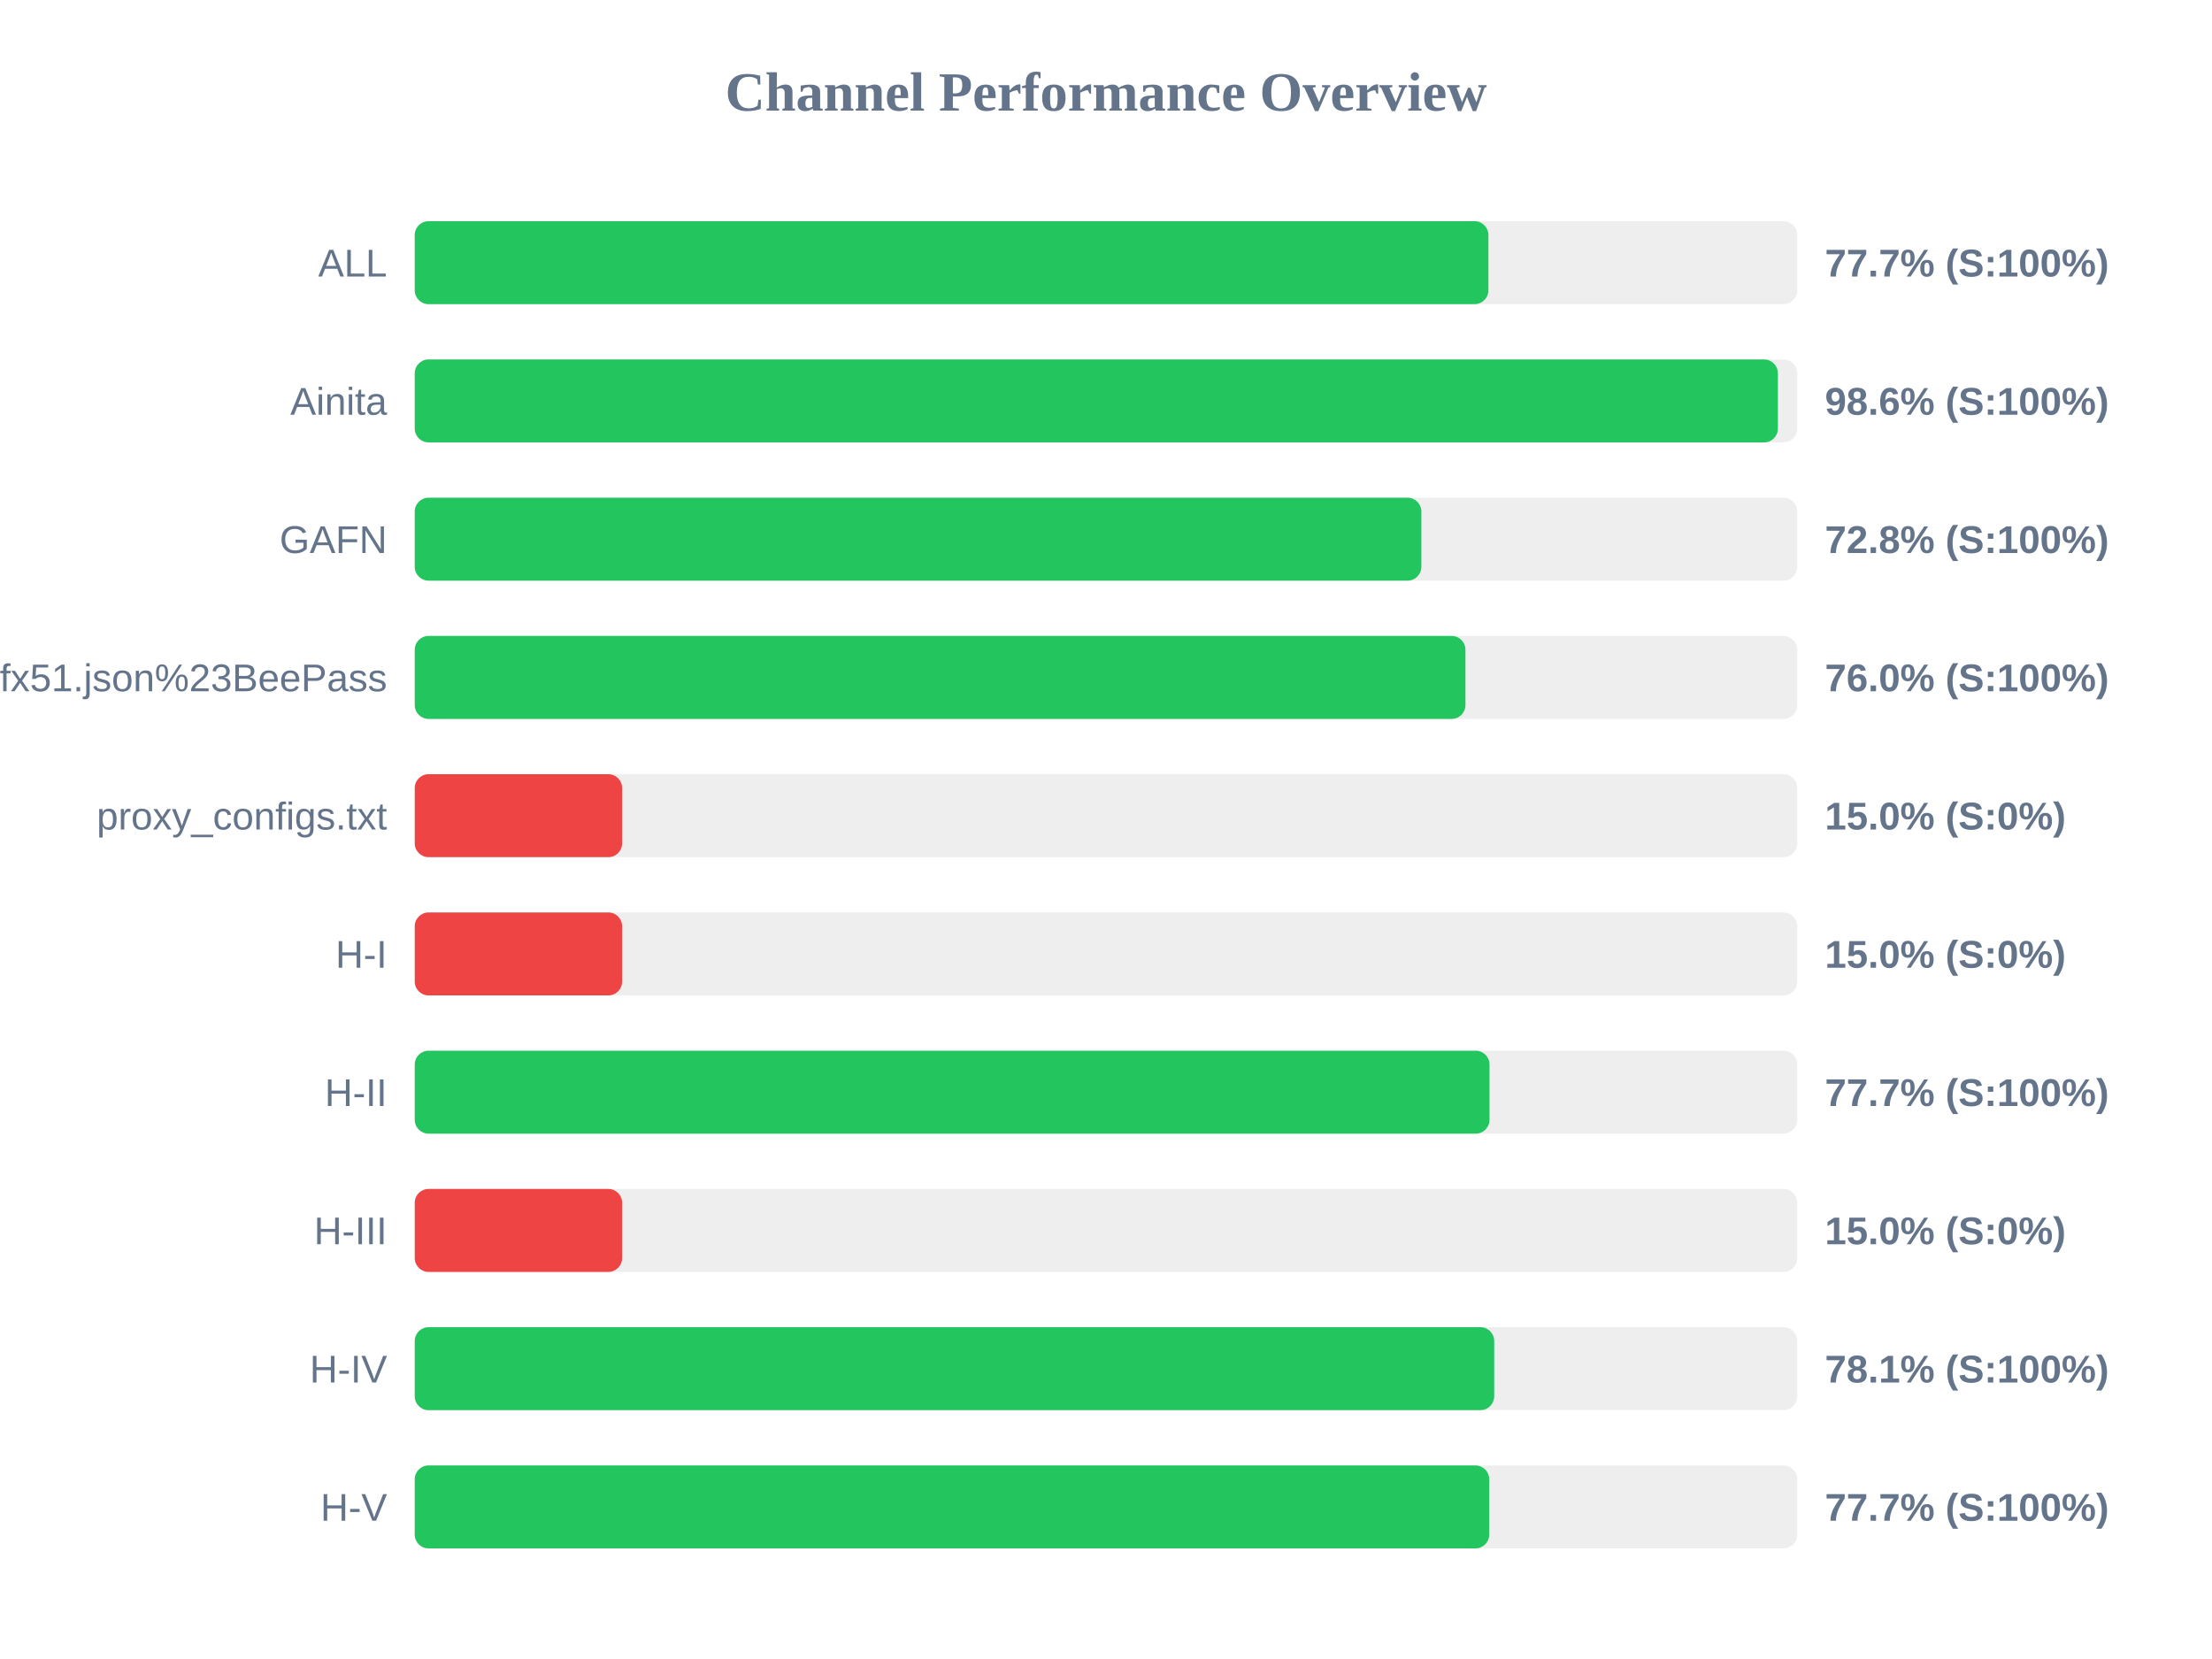
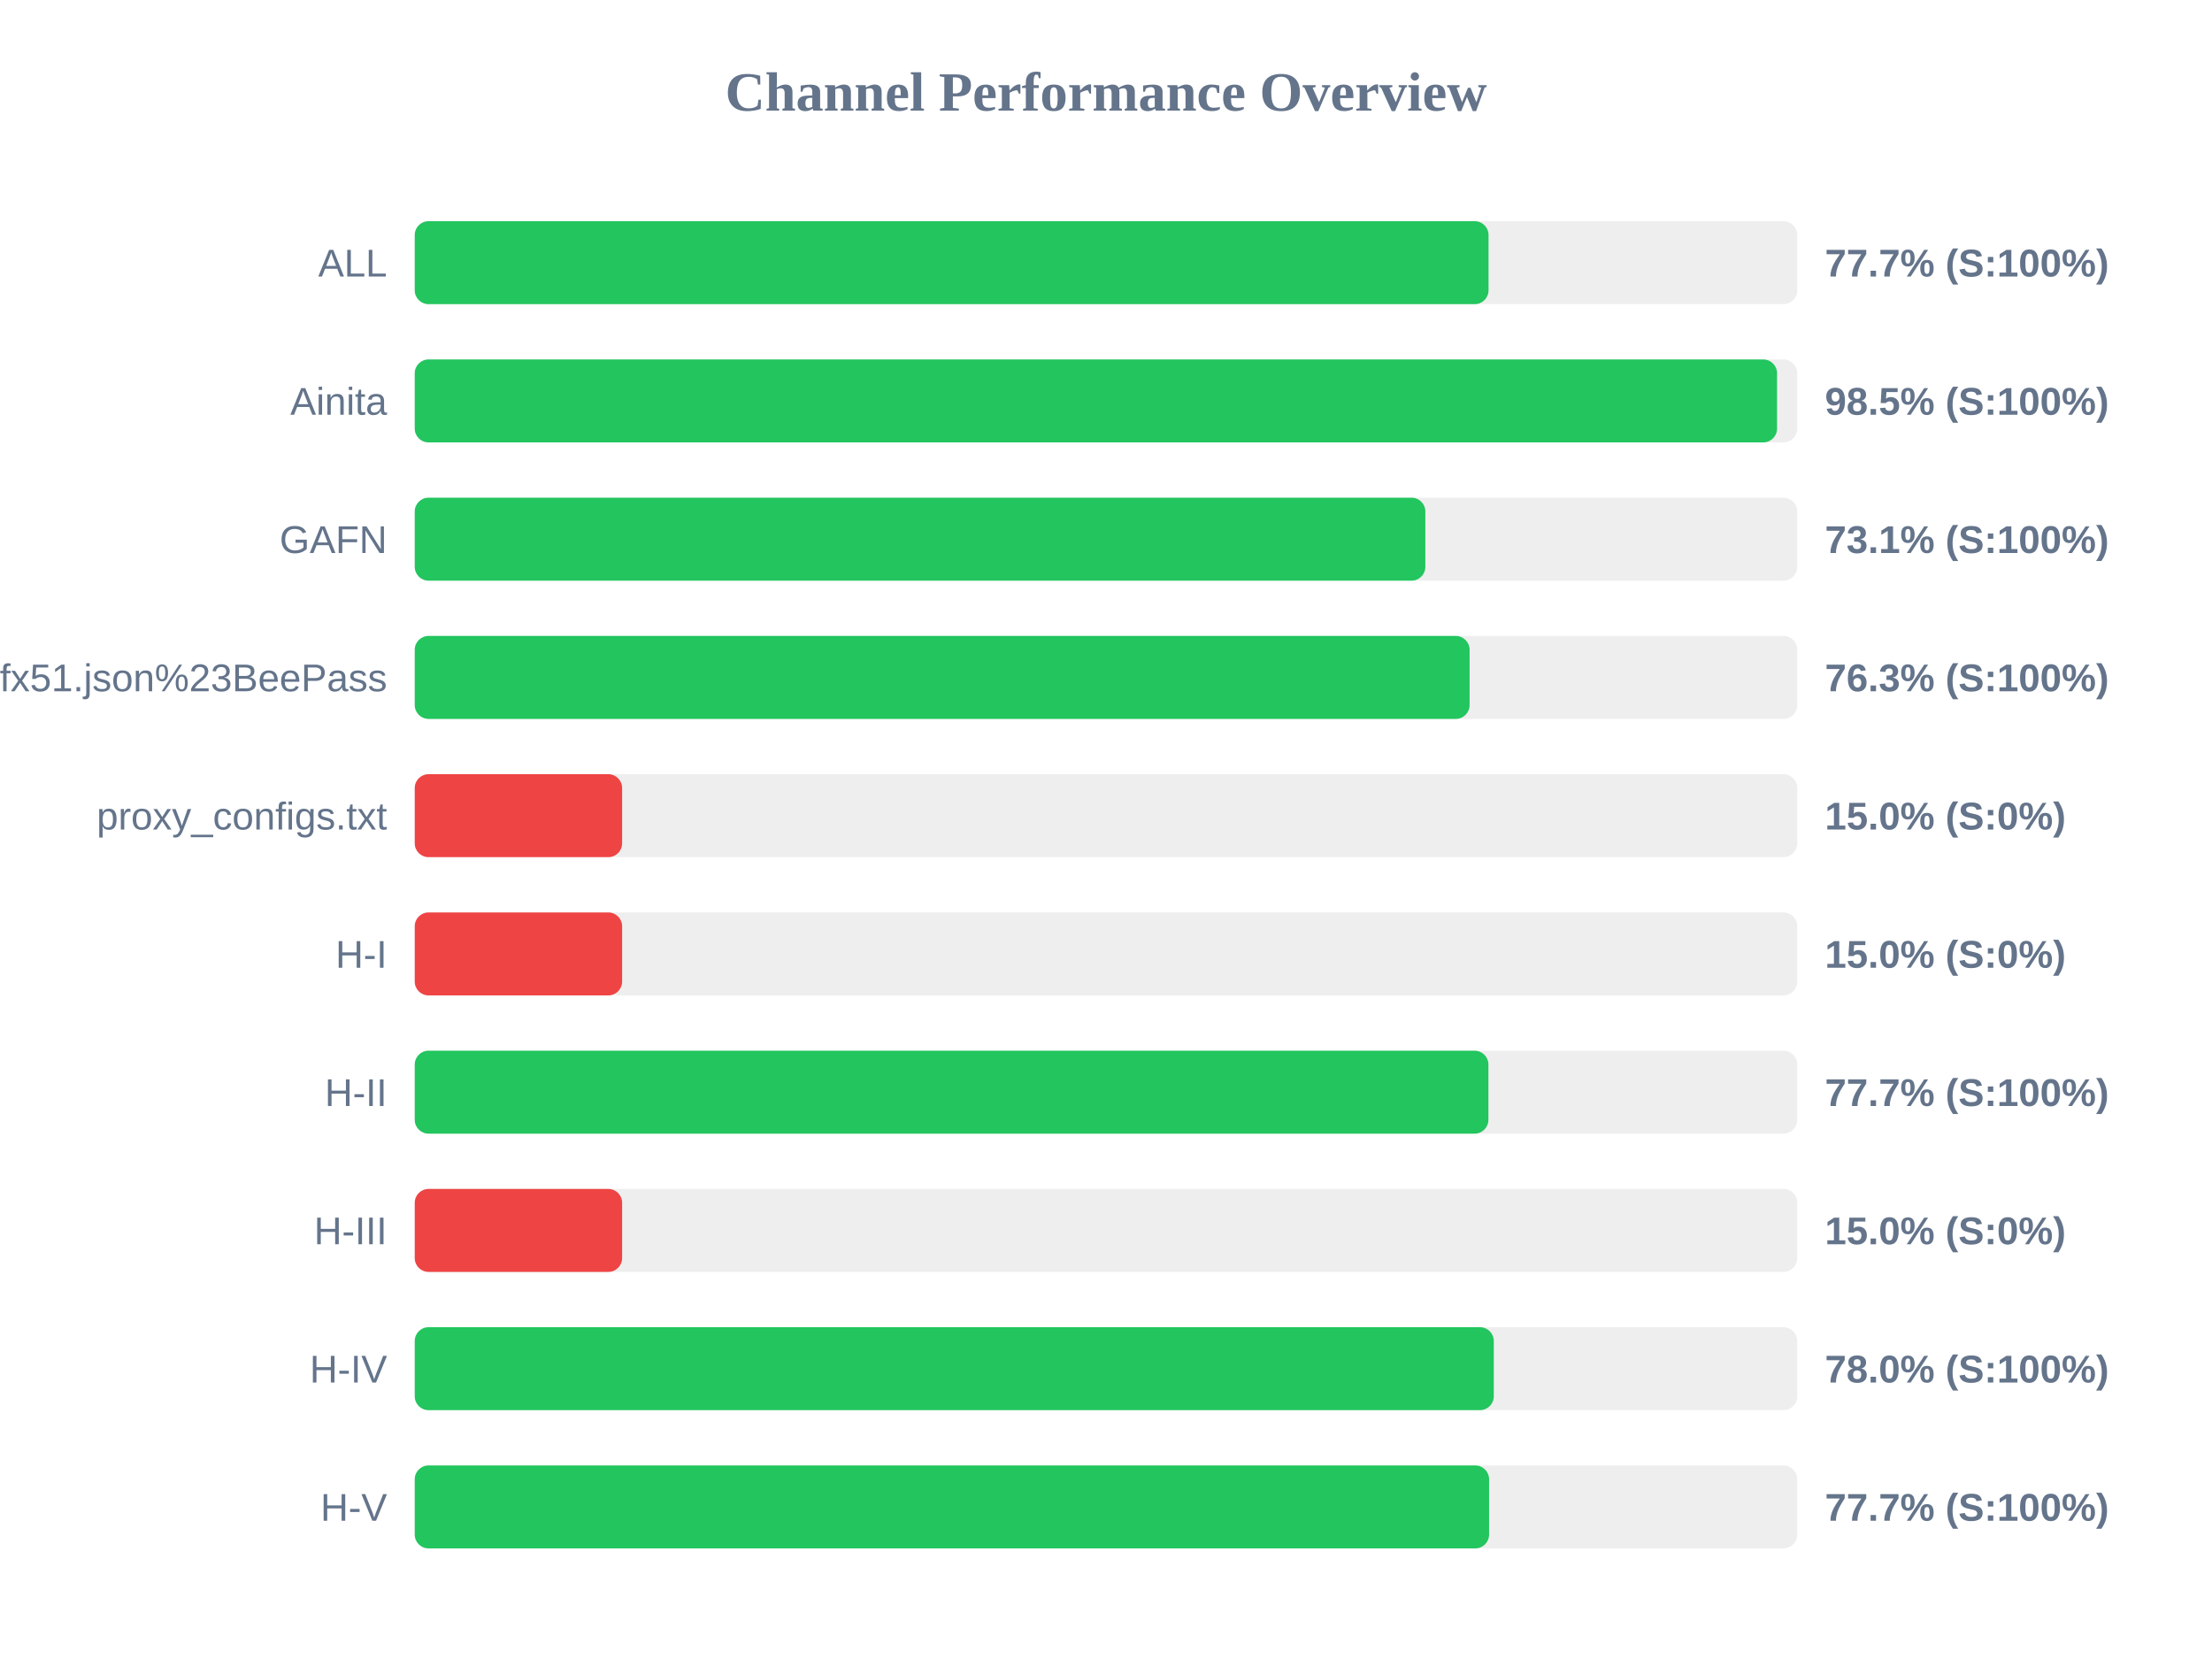
<svg xmlns="http://www.w3.org/2000/svg" width="800" height="600" version="1.1">
  <style>
        .row { font: 14px Arial; fill: #64748b; }
        .score { font: bold 14px Arial; fill: #64748b; }
    </style>
  <text x="400" y="40" text-anchor="middle" font-size="20px" font-weight="bold" fill="#64748b">Channel Performance Overview</text>
  <rect x="150" y="80" width="500" height="30" fill="#eee" rx="5" />
-   <rect x="150" y="80" width="388.3" height="30" fill="#22c55e" rx="5" />
+   <rect x="150" y="80" width="388.35" height="30" fill="#22c55e" rx="5" />
  <text x="140" y="100" text-anchor="end" class="row">ALL</text>
  <text x="660" y="100" text-anchor="start" class="score">77.7% (S:100%)</text>
  <rect x="150" y="130" width="500" height="30" fill="#eee" rx="5" />
-   <rect x="150" y="130" width="493.0" height="30" fill="#22c55e" rx="5" />
+   <rect x="150" y="130" width="492.7" height="30" fill="#22c55e" rx="5" />
  <text x="140" y="150" text-anchor="end" class="row">Ainita</text>
-   <text x="660" y="150" text-anchor="start" class="score">98.6% (S:100%)</text>
+   <text x="660" y="150" text-anchor="start" class="score">98.5% (S:100%)</text>
  <rect x="150" y="180" width="500" height="30" fill="#eee" rx="5" />
-   <rect x="150" y="180" width="364.05" height="30" fill="#22c55e" rx="5" />
+   <rect x="150" y="180" width="365.5" height="30" fill="#22c55e" rx="5" />
  <text x="140" y="200" text-anchor="end" class="row">GAFN</text>
-   <text x="660" y="200" text-anchor="start" class="score">72.8% (S:100%)</text>
+   <text x="660" y="200" text-anchor="start" class="score">73.1% (S:100%)</text>
  <rect x="150" y="230" width="500" height="30" fill="#eee" rx="5" />
-   <rect x="150" y="230" width="380.0" height="30" fill="#22c55e" rx="5" />
+   <rect x="150" y="230" width="381.5" height="30" fill="#22c55e" rx="5" />
  <text x="140" y="250" text-anchor="end" class="row">sub?s=ssconf%3A%2F%2Fs3.amazonaws.com%2Fbeedynconprd%2Fzf38bv6oxi1nv3wfkpmxyfl8yj5fargza3foantoalu16vznl0ckxx7bgf1ufx51.json%23BeePass</text>
-   <text x="660" y="250" text-anchor="start" class="score">76.0% (S:100%)</text>
+   <text x="660" y="250" text-anchor="start" class="score">76.3% (S:100%)</text>
  <rect x="150" y="280" width="500" height="30" fill="#eee" rx="5" />
  <rect x="150" y="280" width="75.0" height="30" fill="#ef4444" rx="5" />
  <text x="140" y="300" text-anchor="end" class="row">proxy_configs.txt</text>
  <text x="660" y="300" text-anchor="start" class="score">15.0% (S:0%)</text>
  <rect x="150" y="330" width="500" height="30" fill="#eee" rx="5" />
  <rect x="150" y="330" width="75.0" height="30" fill="#ef4444" rx="5" />
  <text x="140" y="350" text-anchor="end" class="row">H-I</text>
  <text x="660" y="350" text-anchor="start" class="score">15.0% (S:0%)</text>
  <rect x="150" y="380" width="500" height="30" fill="#eee" rx="5" />
-   <rect x="150" y="380" width="388.7" height="30" fill="#22c55e" rx="5" />
+   <rect x="150" y="380" width="388.3" height="30" fill="#22c55e" rx="5" />
  <text x="140" y="400" text-anchor="end" class="row">H-II</text>
  <text x="660" y="400" text-anchor="start" class="score">77.7% (S:100%)</text>
  <rect x="150" y="430" width="500" height="30" fill="#eee" rx="5" />
  <rect x="150" y="430" width="75.0" height="30" fill="#ef4444" rx="5" />
  <text x="140" y="450" text-anchor="end" class="row">H-III</text>
  <text x="660" y="450" text-anchor="start" class="score">15.0% (S:0%)</text>
  <rect x="150" y="480" width="500" height="30" fill="#eee" rx="5" />
-   <rect x="150" y="480" width="390.4" height="30" fill="#22c55e" rx="5" />
+   <rect x="150" y="480" width="390.25" height="30" fill="#22c55e" rx="5" />
  <text x="140" y="500" text-anchor="end" class="row">H-IV</text>
-   <text x="660" y="500" text-anchor="start" class="score">78.1% (S:100%)</text>
+   <text x="660" y="500" text-anchor="start" class="score">78.0% (S:100%)</text>
  <rect x="150" y="530" width="500" height="30" fill="#eee" rx="5" />
-   <rect x="150" y="530" width="388.6" height="30" fill="#22c55e" rx="5" />
+   <rect x="150" y="530" width="388.55" height="30" fill="#22c55e" rx="5" />
  <text x="140" y="550" text-anchor="end" class="row">H-V</text>
  <text x="660" y="550" text-anchor="start" class="score">77.7% (S:100%)</text>
</svg>
